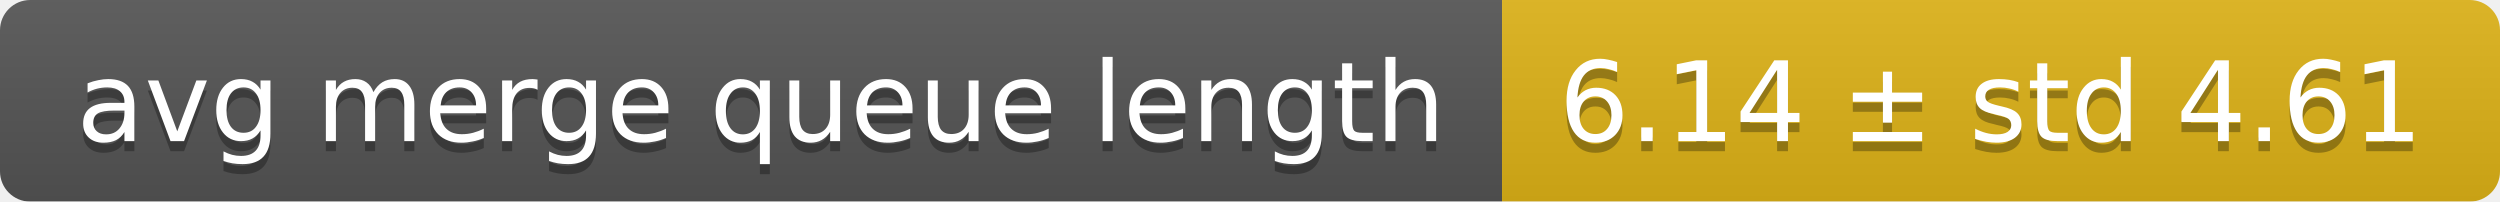
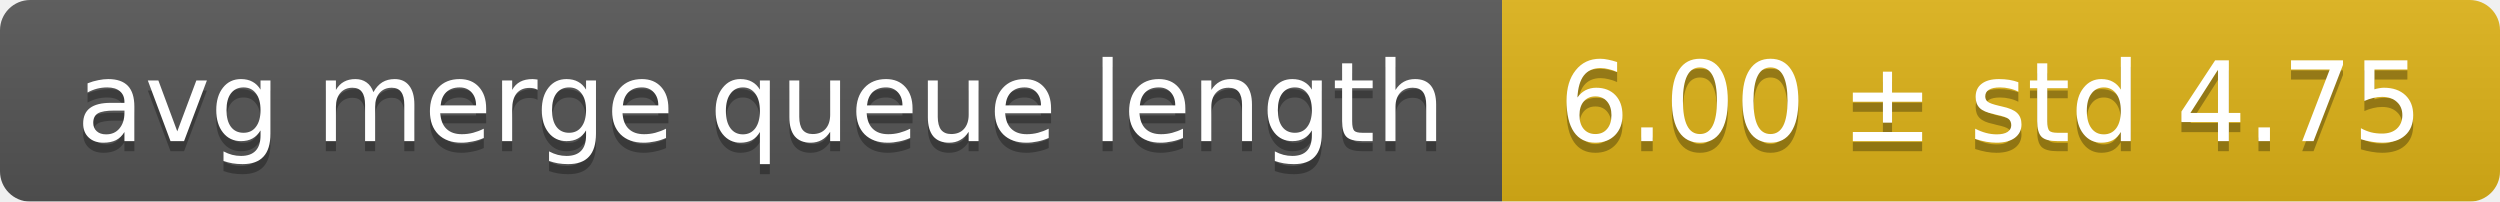
<svg xmlns="http://www.w3.org/2000/svg" width="248" height="20">
  <linearGradient id="smooth" x2="0" y2="100%">
    <stop offset="0" stop-color="#bbb" stop-opacity=".1" />
    <stop offset="1" stop-opacity=".1" />
  </linearGradient>
  <mask id="round">
    <rect width="248" height="20" rx="3" fill="#fff" />
  </mask>
  <g mask="url(#round)">
    <rect width="149" height="20" fill="#555" />
    <rect x="149" width="99" height="20" fill="#dfb317" />
    <rect width="248" height="20" fill="url(#smooth)" />
  </g>
  <g fill="#fff" text-anchor="middle" font-family="DejaVu Sans,Verdana,Geneva,sans-serif" font-size="11">
    <text x="75.5" y="15" fill="#010101" fill-opacity=".3">avg merge queue length</text>
    <text x="75.5" y="14">avg merge queue length</text>
-     <text x="197.5" y="15" fill="#010101" fill-opacity=".3">6.14 ± std 4.61</text>
-     <text x="197.5" y="14">6.14 ± std 4.61</text>
+     <text x="197.5" y="15" fill="#010101" fill-opacity=".3">6.00 ± std 4.75</text>
+     <text x="197.5" y="14">6.00 ± std 4.75</text>
  </g>
</svg>
